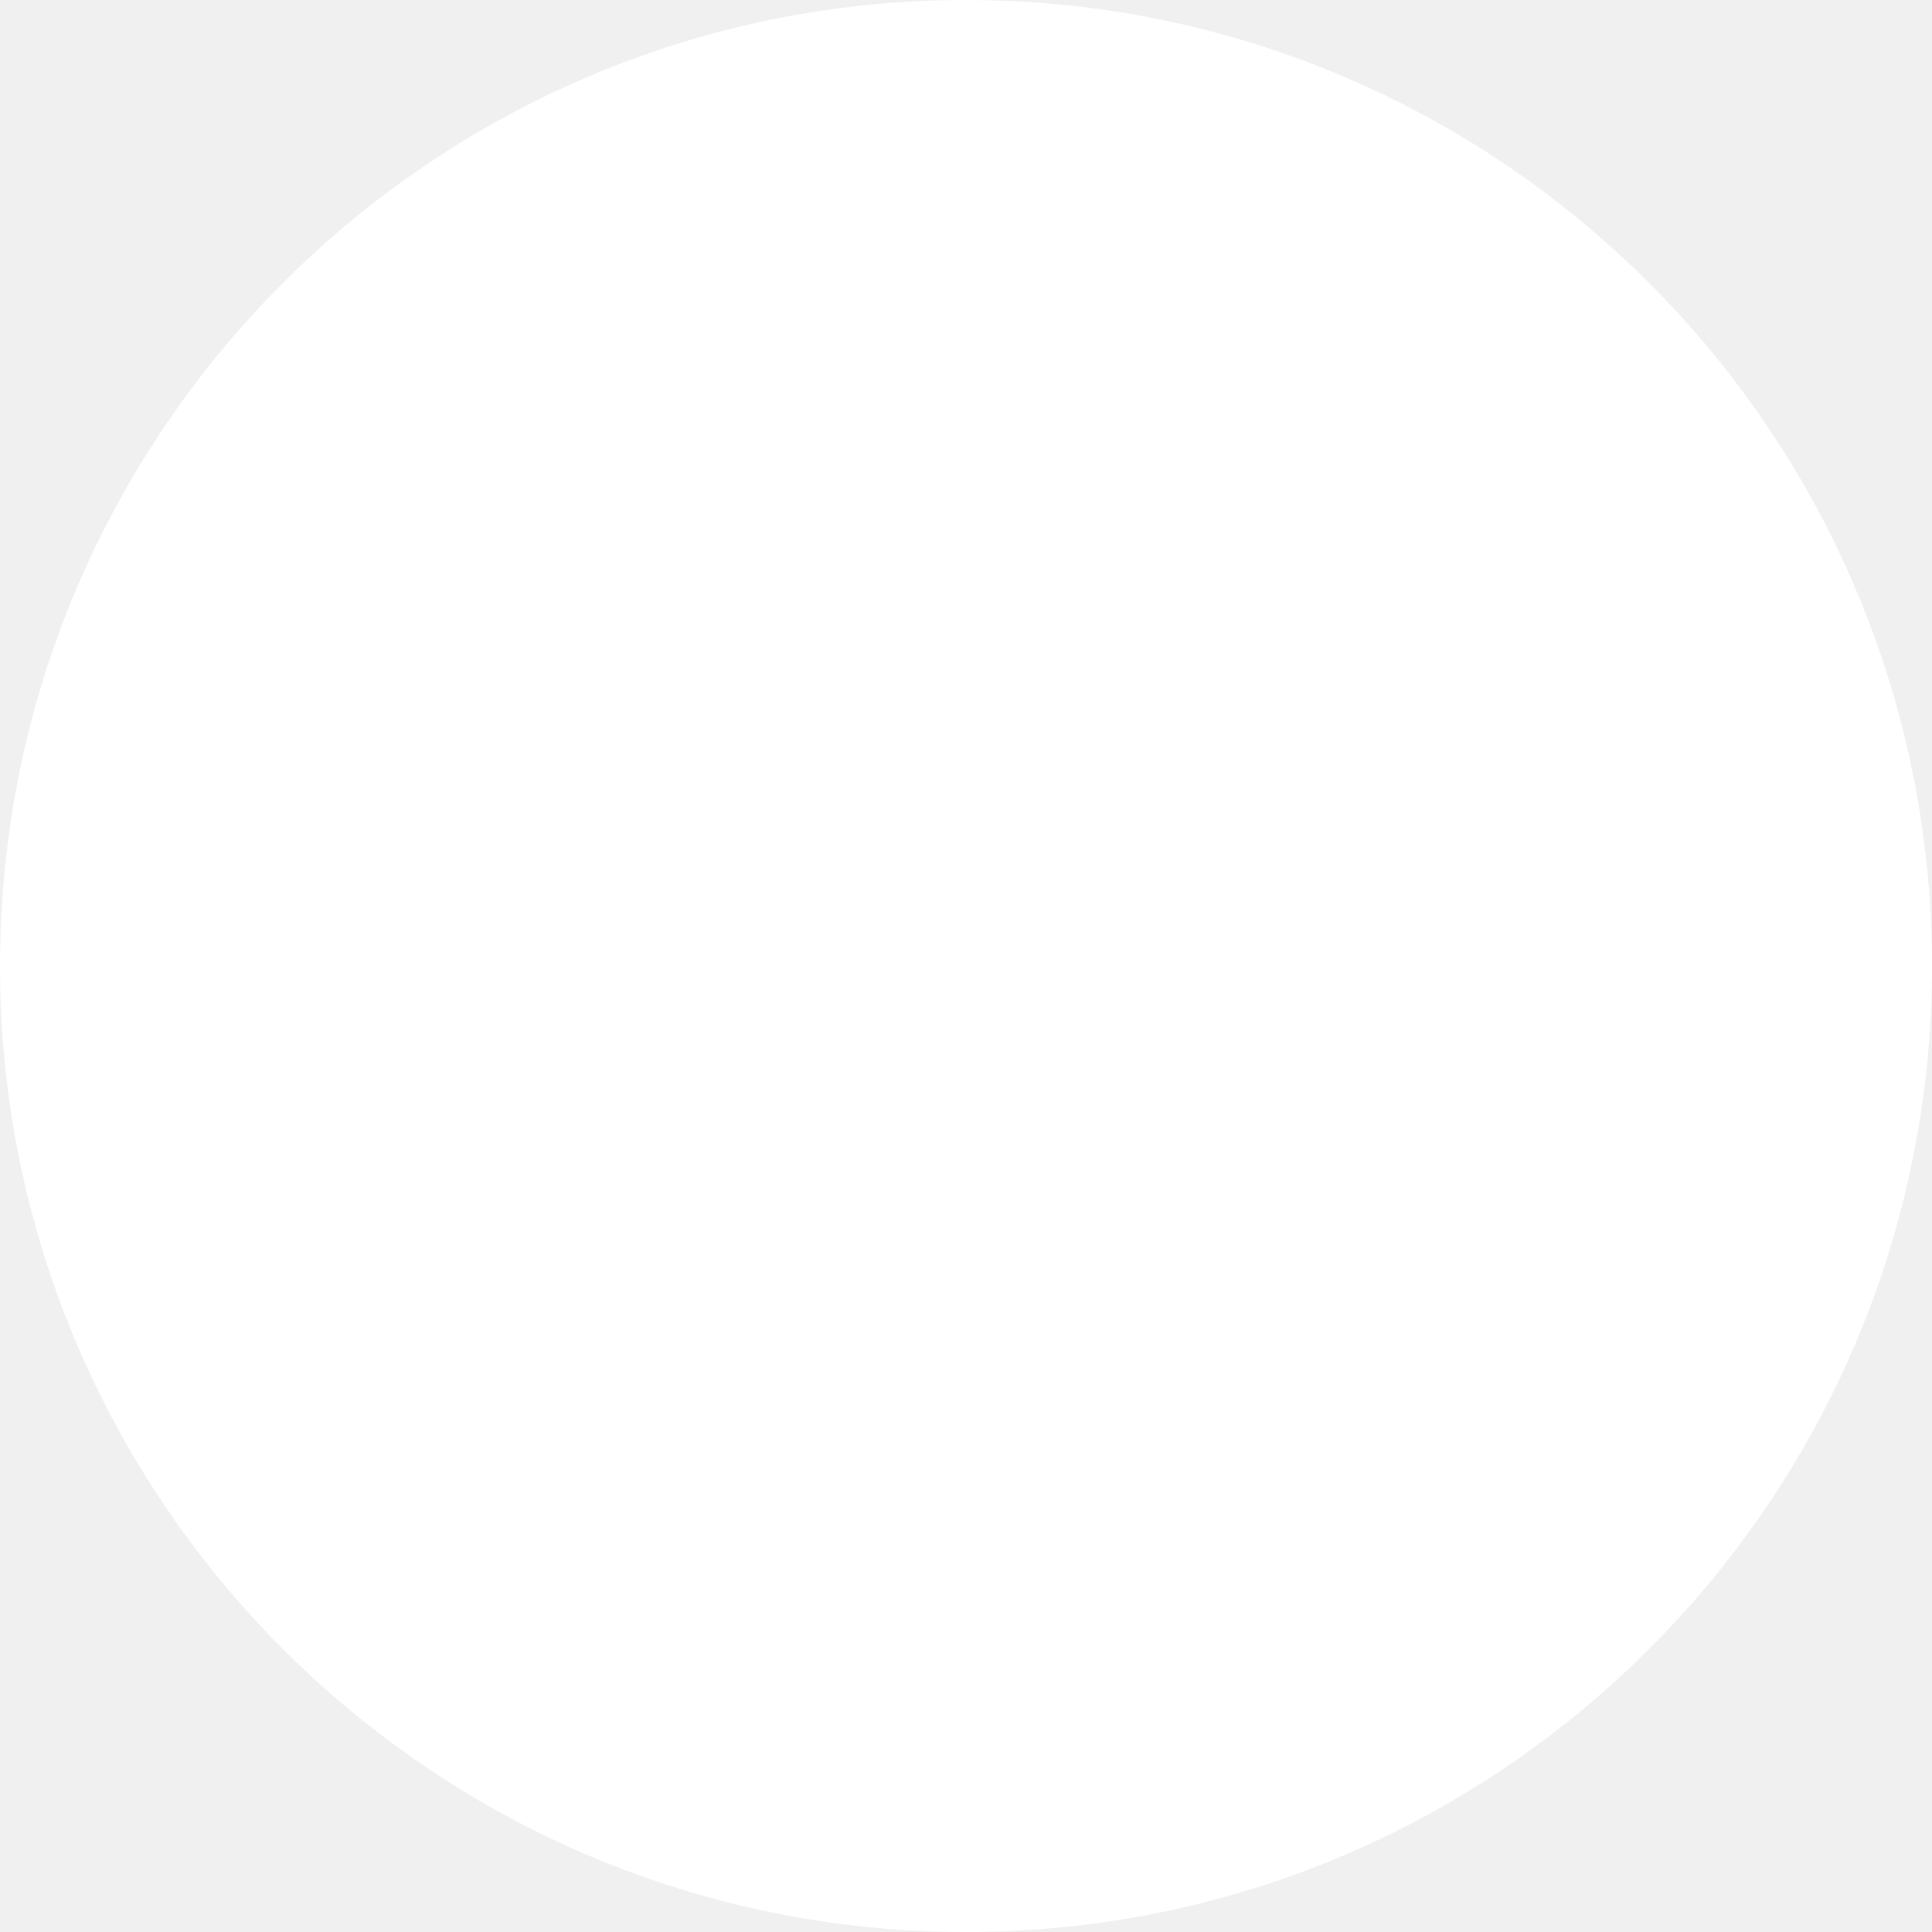
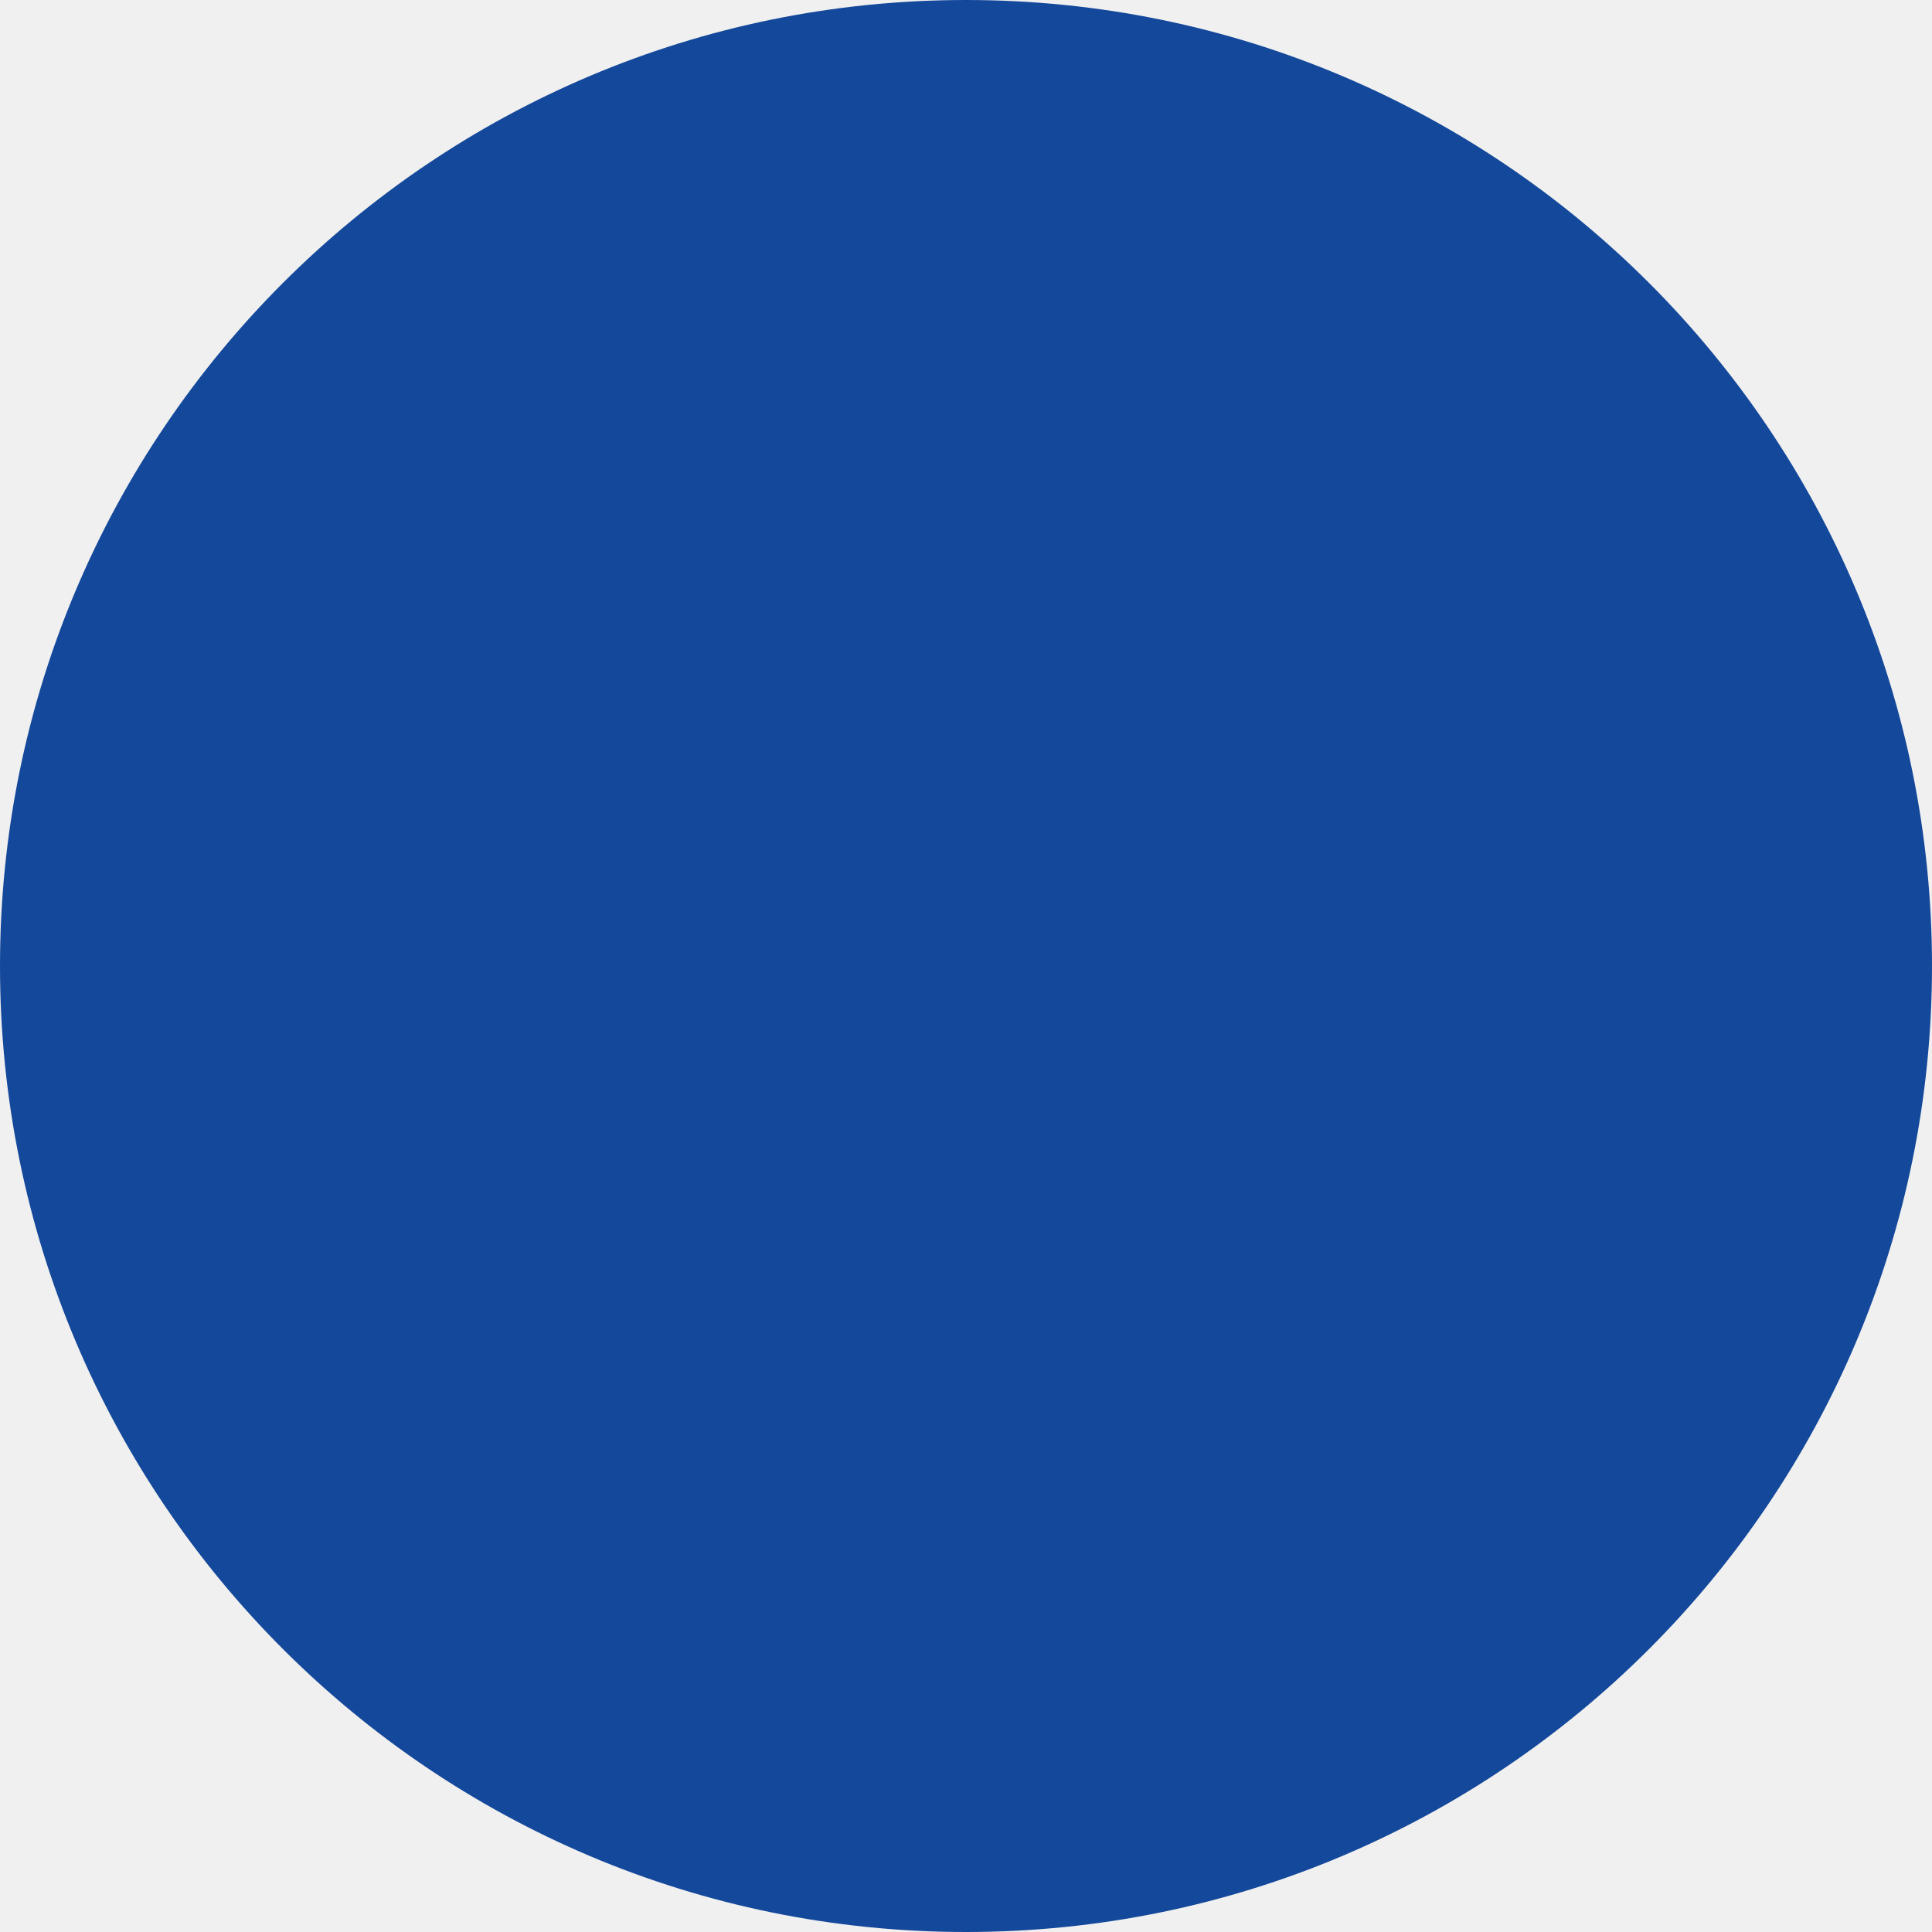
- <svg xmlns="http://www.w3.org/2000/svg" width="23" height="23" viewBox="0 0 23 23" fill="none">
-   <circle cx="11.5" cy="11.5" r="11.5" fill="white" />
+ <svg xmlns="http://www.w3.org/2000/svg" width="58" height="58" viewBox="0 0 58 58" fill="none">
+   <circle cx="29" cy="29" r="29" fill="#14489B" />
</svg>
